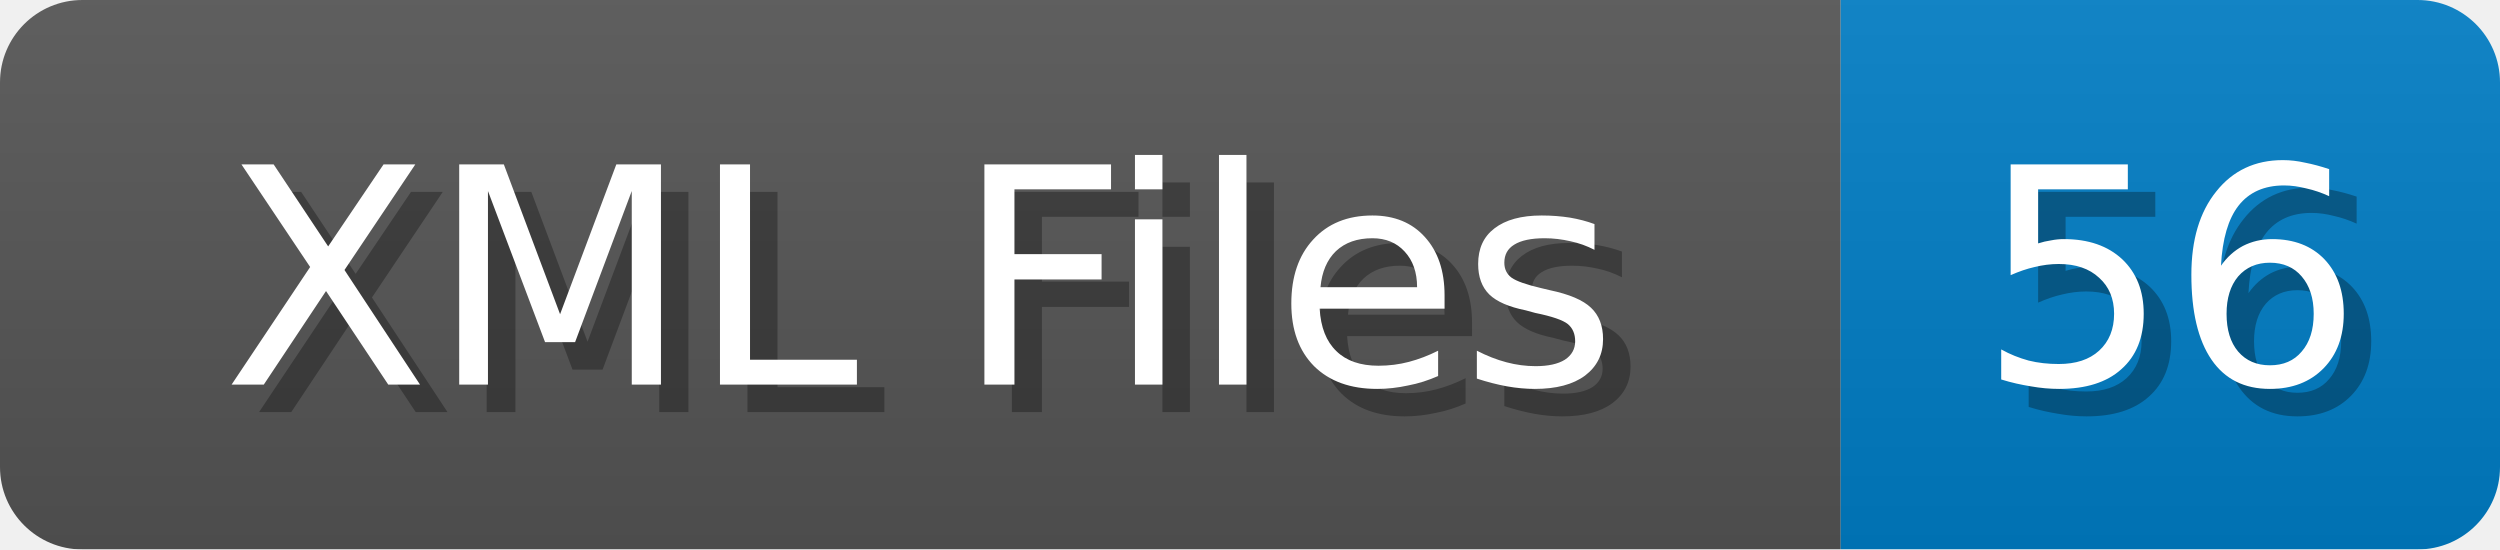
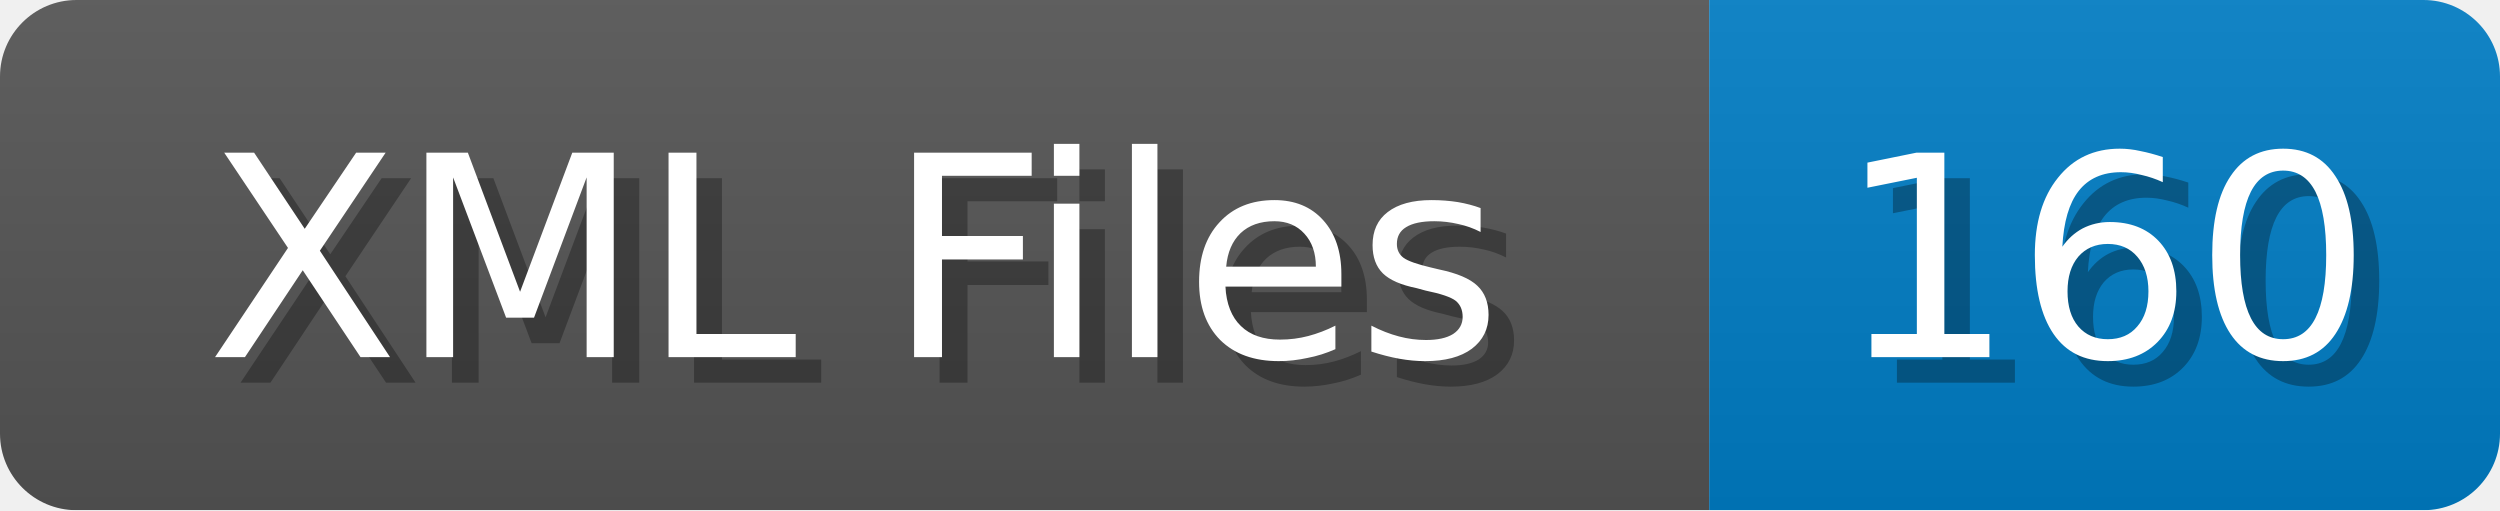
- <svg xmlns="http://www.w3.org/2000/svg" width="91" height="20">
+ <svg xmlns="http://www.w3.org/2000/svg" width="98" height="20">
  <linearGradient id="b" x2="0" y2="100%">
    <stop offset="0" stop-color="#bbb" stop-opacity=".1" />
    <stop offset="1" stop-opacity=".1" />
  </linearGradient>
  <mask id="anybadge_1">
-     <rect width="91" height="20" rx="3" fill="#fff" />
+     <rect width="98" height="20" rx="3" fill="#fff" />
  </mask>
  <g mask="url(#anybadge_1)">
    <path fill="#555" d="M0 0h67v20H0z" />
-     <path fill="#007ec6" d="M67 0h24v20H67z" />
-     <path fill="url(#b)" d="M0 0h91v20H0z" />
+     <path fill="#007ec6" d="M67 0h31v20H67z" />
+     <path fill="url(#b)" d="M0 0h98v20H0z" />
  </g>
  <g fill="#fff" text-anchor="middle" font-family="DejaVu Sans,Verdana,Geneva,sans-serif" font-size="11">
    <text x="34.5" y="15" fill="#010101" fill-opacity=".3">XML Files</text>
    <text x="33.5" y="14">XML Files</text>
  </g>
  <g fill="#fff" text-anchor="middle" font-family="DejaVu Sans,Verdana,Geneva,sans-serif" font-size="11">
-     <text x="80.0" y="15" fill="#010101" fill-opacity=".3">56</text>
-     <text x="79.0" y="14">56</text>
+     <text x="83.5" y="15" fill="#010101" fill-opacity=".3">160</text>
+     <text x="82.5" y="14">160</text>
  </g>
</svg>
